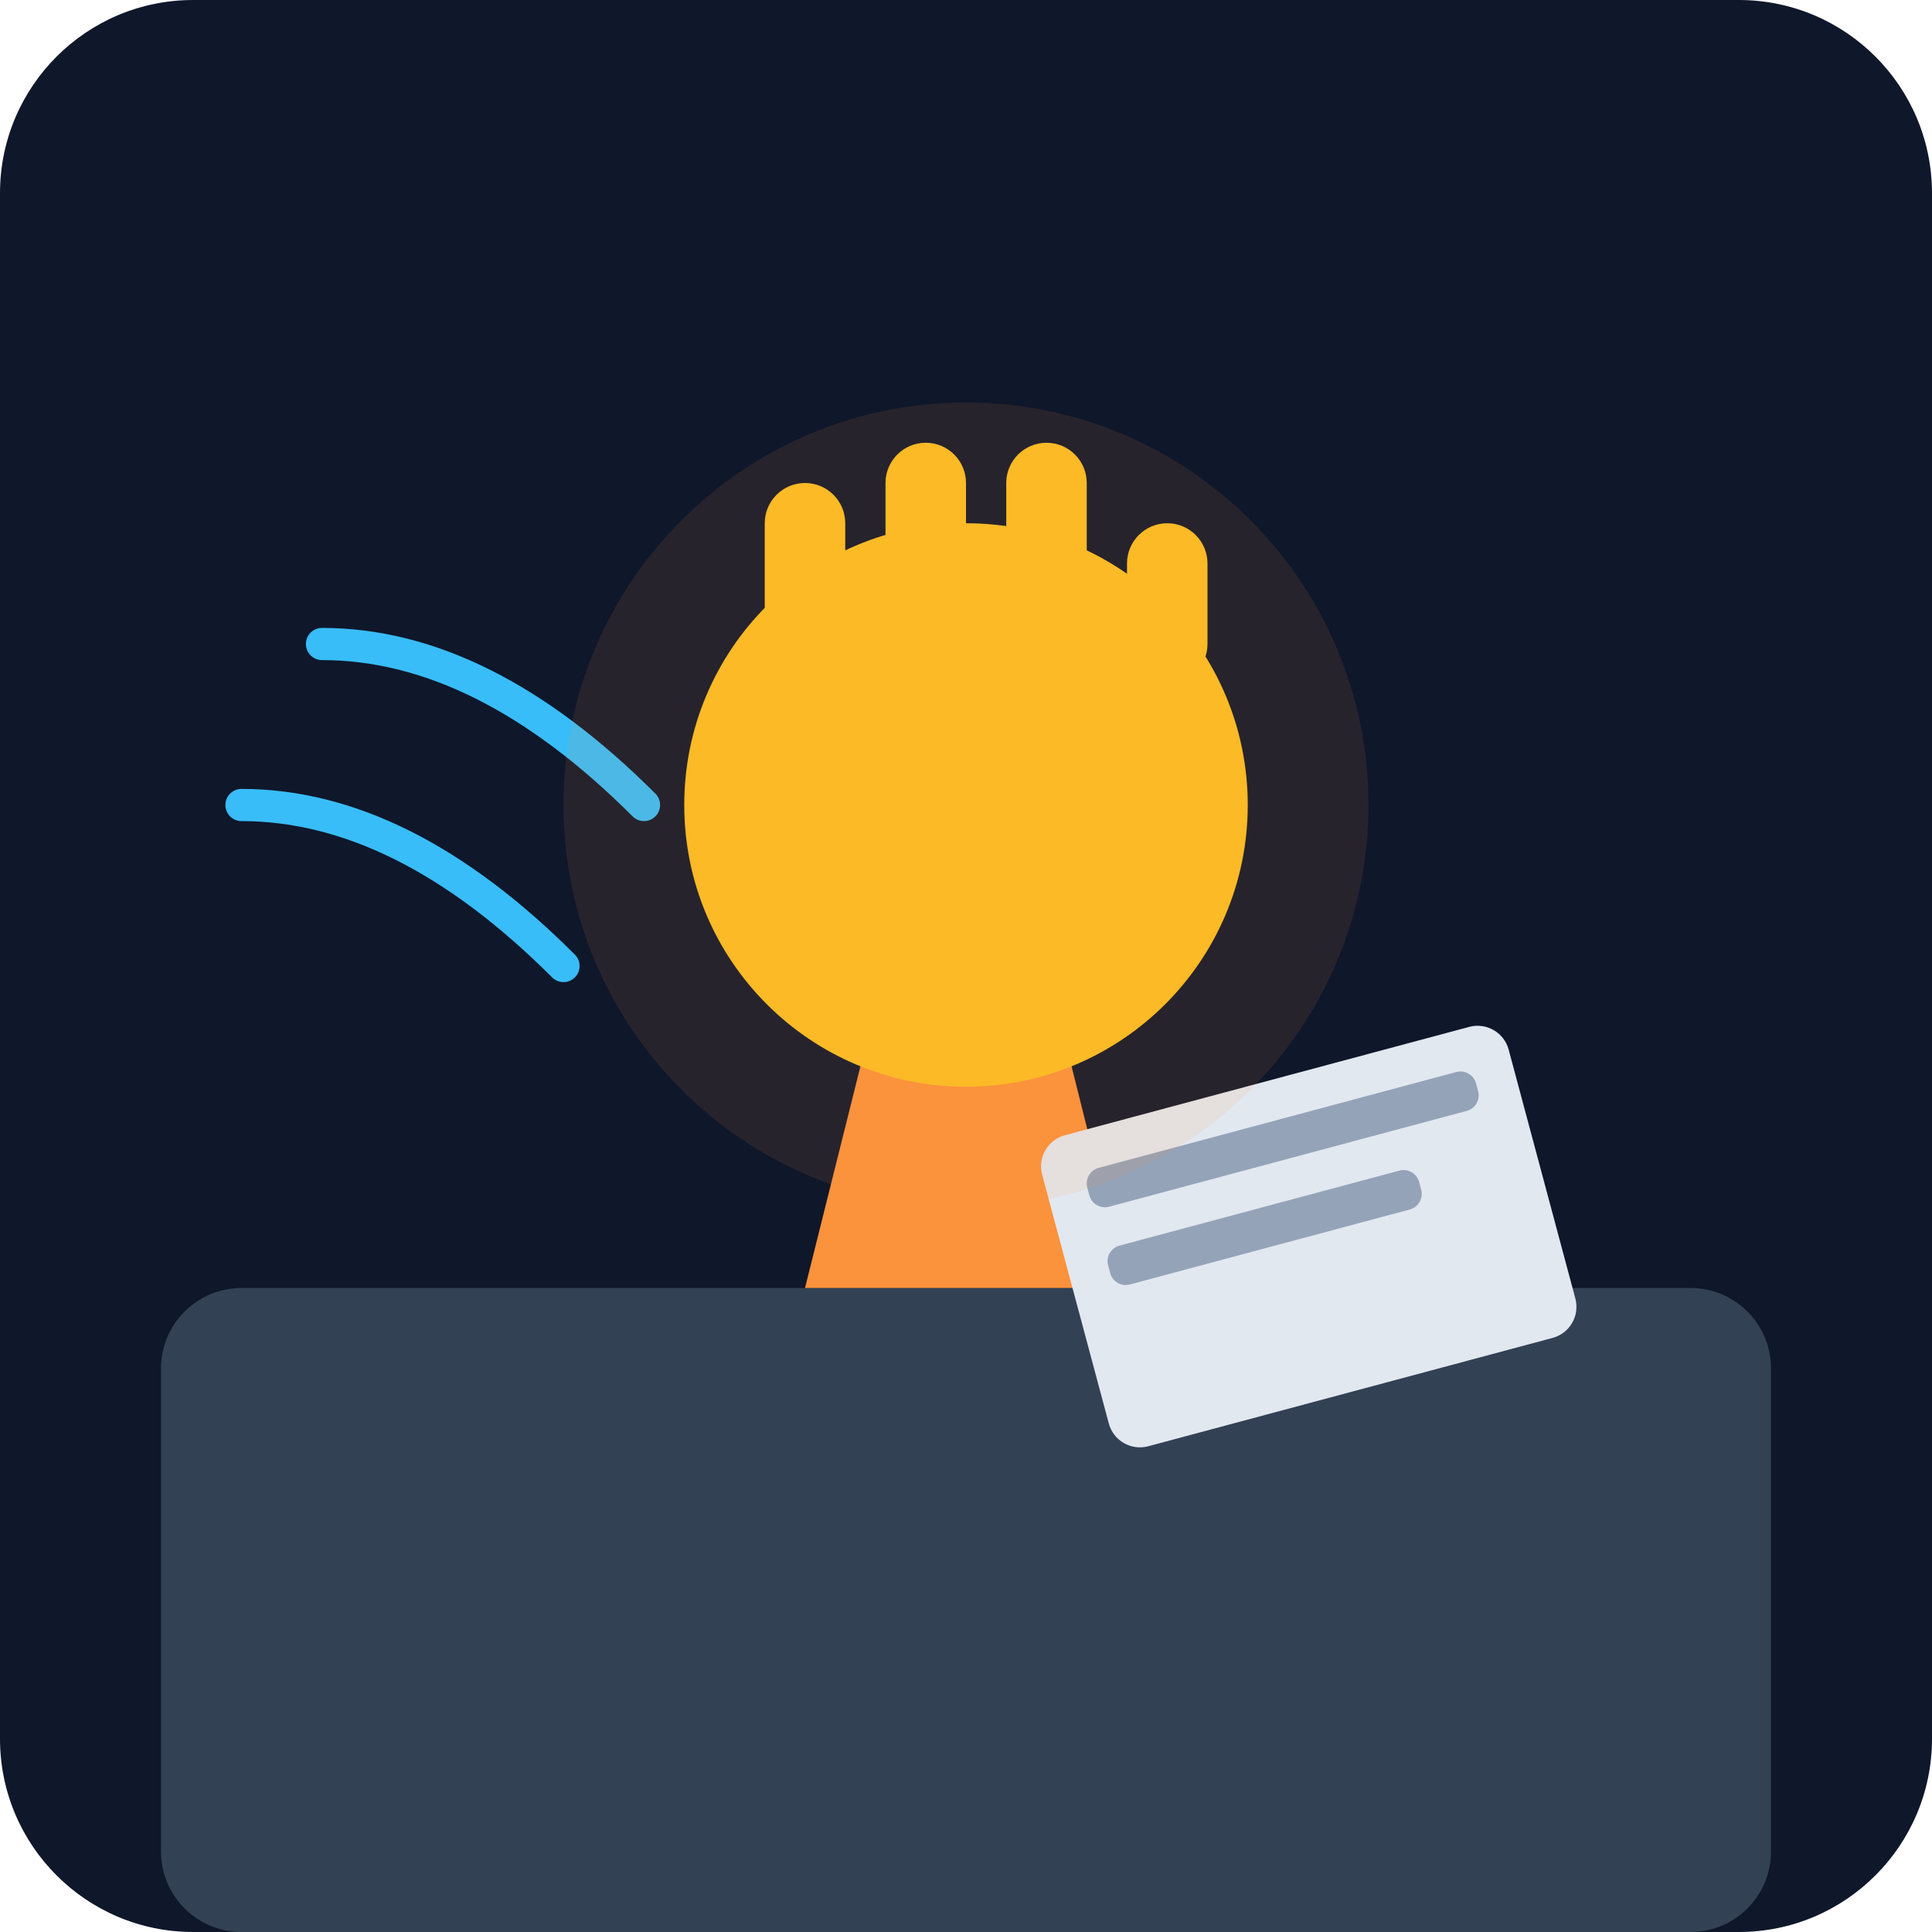
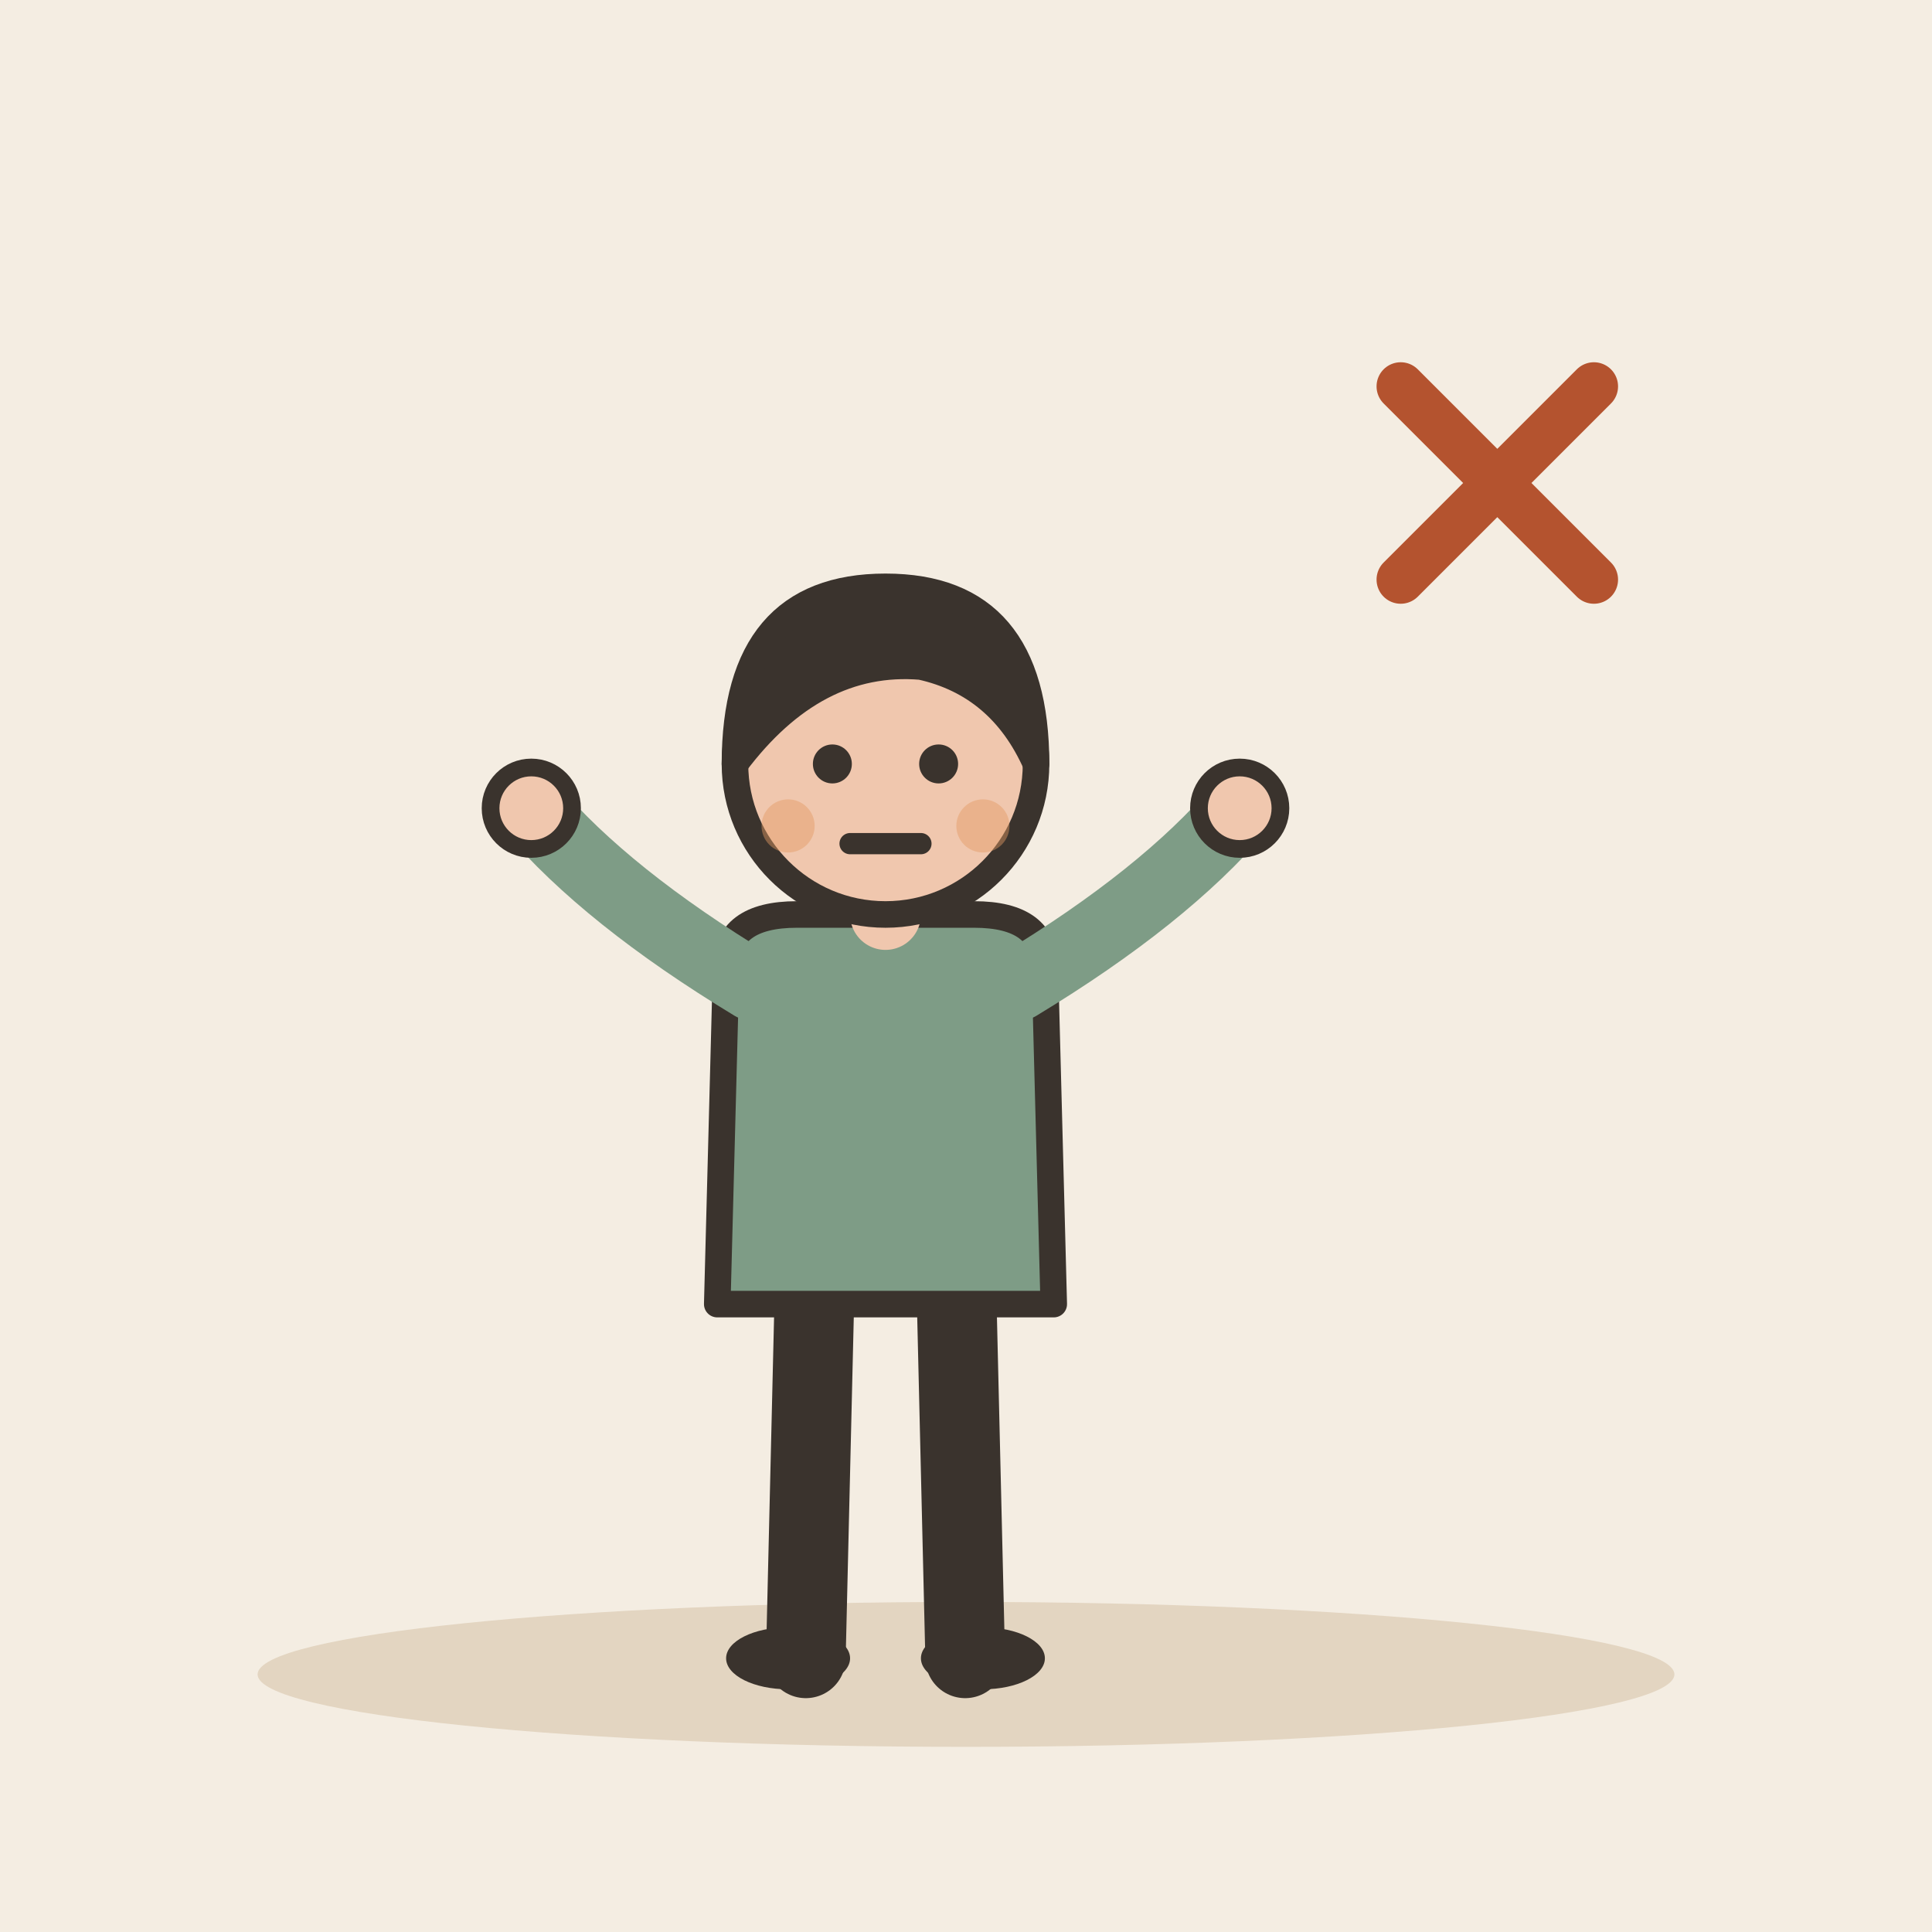
- <svg xmlns="http://www.w3.org/2000/svg" viewBox="0 0 240 240">
-   <defs>
-     <linearGradient id="bgGrad" x1="0" y1="0" x2="0" y2="240">
-       <stop offset="0%" stop-color="#0f172a" />
-       <stop offset="100%" stop-color="#1e293b" />
-     </linearGradient>
-   </defs>
-   <rect width="240" height="240" rx="24" fill="url(#bgGrad)" />
-   <rect x="20" y="160" width="200" height="80" rx="10" fill="#334155" />
-   <g transform="translate(120, 120)">
-     <path d="M-20 40 L-10 0 L10 0 L20 40 Z" fill="#fb923c" />
-     <circle cx="0" cy="-20" r="35" fill="#fbbf24" />
-     <rect x="-25" y="-60" width="10" height="25" rx="5" fill="#fbbf24" />
-     <rect x="-10" y="-65" width="10" height="30" rx="5" fill="#fbbf24" />
-     <rect x="5" y="-65" width="10" height="30" rx="5" fill="#fbbf24" />
-     <rect x="20" y="-55" width="10" height="20" rx="5" fill="#fbbf24" />
+ <svg xmlns="http://www.w3.org/2000/svg" viewBox="0 0 240 240" data-style="editorial">
+   <rect width="240" height="240" fill="#F4EDE2" />
+   <ellipse cx="120" cy="208" rx="88" ry="9" fill="#E3D5C1" />
+   <g transform="translate(110 206) scale(1.1 1.1)">
+     <path d="M-8 -42L-9 0" stroke="#3A332D" stroke-width="9" stroke-linecap="round" fill="none" />
+     <path d="M8 -42L9 0" stroke="#3A332D" stroke-width="9" stroke-linecap="round" fill="none" />
+     <ellipse cx="-11" cy="0" rx="7" ry="3.5" fill="#3A332D" />
+     <ellipse cx="11" cy="0" rx="7" ry="3.5" fill="#3A332D" />
+     <path d="M-18 -78Q-18 -84 -10 -84L10 -84Q18 -84 18 -78L19 -40L-19 -40Z" fill="#7E9C86" stroke="#3A332D" stroke-width="3" stroke-linecap="round" stroke-linejoin="round" />
+     <path d="M-15 -76Q-31.5 -86 -40 -96" fill="none" stroke="#7E9C86" stroke-width="8" stroke-linecap="round" stroke-linejoin="round" />
+     <circle cx="-40" cy="-96" r="4.6" fill="#F0C7AE" stroke="#3A332D" stroke-linecap="round" stroke-linejoin="round" stroke-width="2" />
+     <path d="M15 -76Q31.5 -86 40 -96" fill="none" stroke="#7E9C86" stroke-width="8" stroke-linecap="round" stroke-linejoin="round" />
+     <circle cx="40" cy="-96" r="4.6" fill="#F0C7AE" stroke="#3A332D" stroke-linecap="round" stroke-linejoin="round" stroke-width="2" />
+     <path d="M0 -84L0 -88" stroke="#F0C7AE" stroke-width="8" stroke-linecap="round" fill="none" />
+     <circle cx="0" cy="-101" r="17" fill="#F0C7AE" stroke="#3A332D" stroke-width="3" stroke-linecap="round" stroke-linejoin="round" />
+     <path d="M-17 -101Q-17 -121 0 -121Q17 -121 17 -101Q13 -110 4 -112Q-8 -113 -17 -101Z" fill="#3A332D" stroke="#3A332D" stroke-width="3" stroke-linecap="round" stroke-linejoin="round" />
+     <circle cx="-6" cy="-101" r="2.2" fill="#3A332D" />
+     <circle cx="6" cy="-101" r="2.2" fill="#3A332D" />
+     <path d="M-4 -92L4 -92" fill="none" stroke="#3A332D" stroke-width="2.4" stroke-linecap="round" stroke-linejoin="round" />
+     <circle cx="-11" cy="-94" r="3" fill="#E39A62" opacity="0.45" />
+     <circle cx="11" cy="-94" r="3" fill="#E39A62" opacity="0.45" />
  </g>
-   <g transform="rotate(-15 180 180)">
-     <rect x="140" y="130" width="60" height="40" rx="4" fill="#e2e8f0" />
-     <rect x="145" y="135" width="50" height="5" rx="2" fill="#94a3b8" />
-     <rect x="145" y="145" width="40" height="5" rx="2" fill="#94a3b8" />
+   <g transform="translate(186 60)">
+     <path d="M-12 -12L12 12M12 -12L-12 12" fill="none" stroke="#B4532F" stroke-width="6" stroke-linecap="round" stroke-linejoin="round" />
  </g>
-   <path d="M80 100 Q60 80 40 80" stroke="#38bdf8" stroke-width="4" stroke-linecap="round" fill="none" />
-   <path d="M70 120 Q50 100 30 100" stroke="#38bdf8" stroke-width="4" stroke-linecap="round" fill="none" />
-   <circle cx="120" cy="100" r="50" fill="#fb923c" fill-opacity="0.1" />
</svg>
